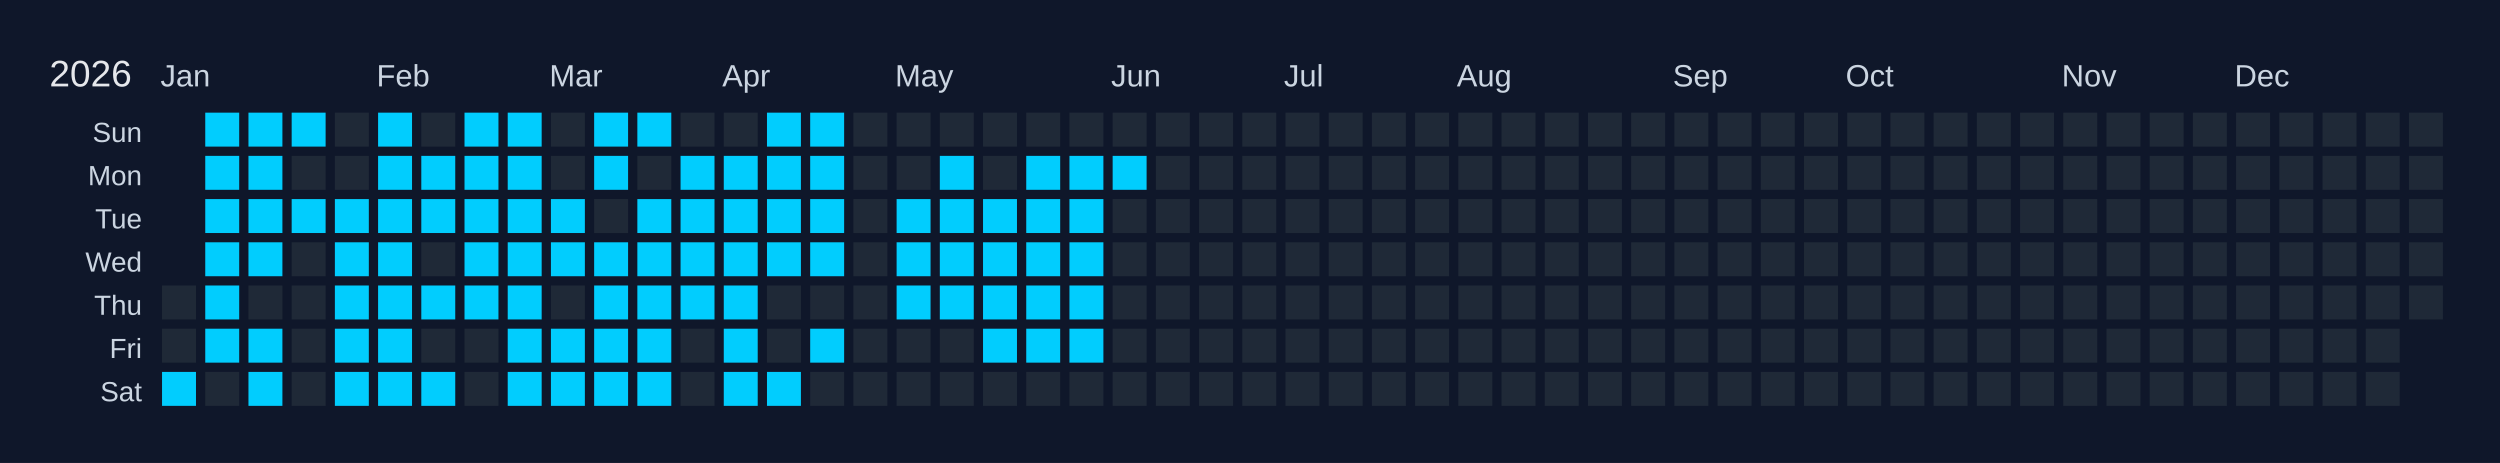
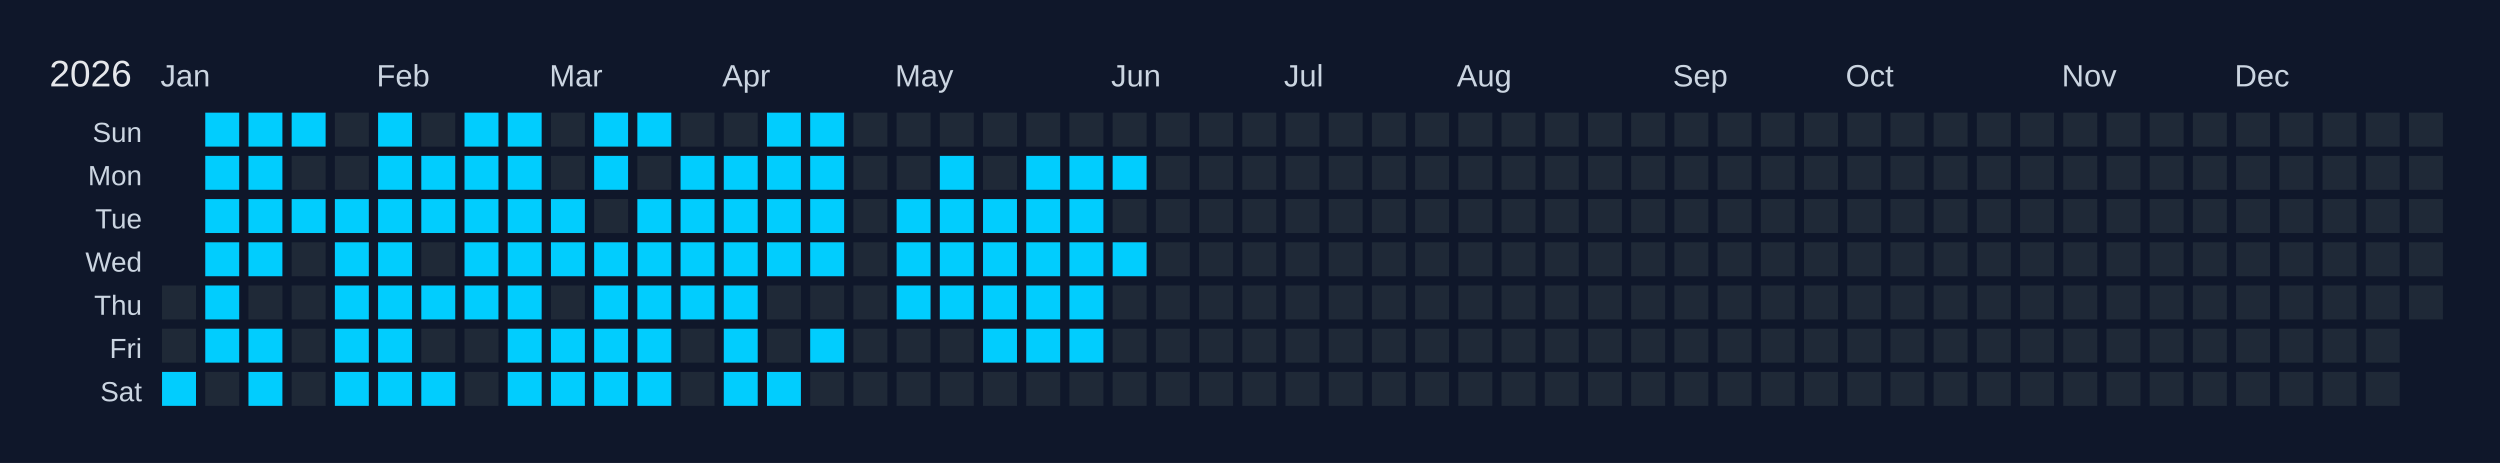
<svg xmlns="http://www.w3.org/2000/svg" width="810" height="150" viewBox="0 0 810 150">
  <rect width="810" height="150" fill="#0f172a" />
  <text x="16" y="28" font-size="12" fill="#e5e7eb" font-family="Arial, sans-serif">2026</text>
  <text x="52" y="28" font-size="10" fill="#cbd5e1" font-family="Arial, sans-serif">Jan</text>
  <text x="122" y="28" font-size="10" fill="#cbd5e1" font-family="Arial, sans-serif">Feb</text>
  <text x="178" y="28" font-size="10" fill="#cbd5e1" font-family="Arial, sans-serif">Mar</text>
  <text x="234" y="28" font-size="10" fill="#cbd5e1" font-family="Arial, sans-serif">Apr</text>
  <text x="290" y="28" font-size="10" fill="#cbd5e1" font-family="Arial, sans-serif">May</text>
  <text x="360" y="28" font-size="10" fill="#cbd5e1" font-family="Arial, sans-serif">Jun</text>
  <text x="416" y="28" font-size="10" fill="#cbd5e1" font-family="Arial, sans-serif">Jul</text>
  <text x="472" y="28" font-size="10" fill="#cbd5e1" font-family="Arial, sans-serif">Aug</text>
  <text x="542" y="28" font-size="10" fill="#cbd5e1" font-family="Arial, sans-serif">Sep</text>
  <text x="598" y="28" font-size="10" fill="#cbd5e1" font-family="Arial, sans-serif">Oct</text>
  <text x="668" y="28" font-size="10" fill="#cbd5e1" font-family="Arial, sans-serif">Nov</text>
  <text x="724" y="28" font-size="10" fill="#cbd5e1" font-family="Arial, sans-serif">Dec</text>
  <text x="46" y="46" font-size="9" fill="#cbd5e1" font-family="Arial, sans-serif" text-anchor="end">Sun</text>
  <text x="46" y="60" font-size="9" fill="#cbd5e1" font-family="Arial, sans-serif" text-anchor="end">Mon</text>
  <text x="46" y="74" font-size="9" fill="#cbd5e1" font-family="Arial, sans-serif" text-anchor="end">Tue</text>
  <text x="46" y="88" font-size="9" fill="#cbd5e1" font-family="Arial, sans-serif" text-anchor="end">Wed</text>
  <text x="46" y="102" font-size="9" fill="#cbd5e1" font-family="Arial, sans-serif" text-anchor="end">Thu</text>
  <text x="46" y="116" font-size="9" fill="#cbd5e1" font-family="Arial, sans-serif" text-anchor="end">Fri</text>
  <text x="46" y="130" font-size="9" fill="#cbd5e1" font-family="Arial, sans-serif" text-anchor="end">Sat</text>
  <g transform="translate(52,36)">
    <rect x="0" y="0" width="12" height="12" fill="#0f172a" stroke="#0f172a" stroke-width="1" />
    <rect x="0" y="14" width="12" height="12" fill="#0f172a" stroke="#0f172a" stroke-width="1" />
    <rect x="0" y="28" width="12" height="12" fill="#0f172a" stroke="#0f172a" stroke-width="1" />
    <rect x="0" y="42" width="12" height="12" fill="#0f172a" stroke="#0f172a" stroke-width="1" />
    <rect x="0" y="56" width="12" height="12" fill="#1f2937" stroke="#0f172a" stroke-width="1" data-date="2026-01-01" />
    <rect x="0" y="70" width="12" height="12" fill="#1f2937" stroke="#0f172a" stroke-width="1" data-date="2026-01-02" />
    <rect x="0" y="84" width="12" height="12" fill="#01cdfe" stroke="#0f172a" stroke-width="1" data-date="2026-01-03" />
    <rect x="14" y="0" width="12" height="12" fill="#01cdfe" stroke="#0f172a" stroke-width="1" data-date="2026-01-04" />
    <rect x="14" y="14" width="12" height="12" fill="#01cdfe" stroke="#0f172a" stroke-width="1" data-date="2026-01-05" />
    <rect x="14" y="28" width="12" height="12" fill="#01cdfe" stroke="#0f172a" stroke-width="1" data-date="2026-01-06" />
    <rect x="14" y="42" width="12" height="12" fill="#01cdfe" stroke="#0f172a" stroke-width="1" data-date="2026-01-07" />
    <rect x="14" y="56" width="12" height="12" fill="#01cdfe" stroke="#0f172a" stroke-width="1" data-date="2026-01-08" />
    <rect x="14" y="70" width="12" height="12" fill="#01cdfe" stroke="#0f172a" stroke-width="1" data-date="2026-01-09" />
    <rect x="14" y="84" width="12" height="12" fill="#1f2937" stroke="#0f172a" stroke-width="1" data-date="2026-01-10" />
    <rect x="28" y="0" width="12" height="12" fill="#01cdfe" stroke="#0f172a" stroke-width="1" data-date="2026-01-11" />
    <rect x="28" y="14" width="12" height="12" fill="#01cdfe" stroke="#0f172a" stroke-width="1" data-date="2026-01-12" />
    <rect x="28" y="28" width="12" height="12" fill="#01cdfe" stroke="#0f172a" stroke-width="1" data-date="2026-01-13" />
    <rect x="28" y="42" width="12" height="12" fill="#01cdfe" stroke="#0f172a" stroke-width="1" data-date="2026-01-14" />
    <rect x="28" y="56" width="12" height="12" fill="#1f2937" stroke="#0f172a" stroke-width="1" data-date="2026-01-15" />
    <rect x="28" y="70" width="12" height="12" fill="#01cdfe" stroke="#0f172a" stroke-width="1" data-date="2026-01-16" />
    <rect x="28" y="84" width="12" height="12" fill="#01cdfe" stroke="#0f172a" stroke-width="1" data-date="2026-01-17" />
    <rect x="42" y="0" width="12" height="12" fill="#01cdfe" stroke="#0f172a" stroke-width="1" data-date="2026-01-18" />
    <rect x="42" y="14" width="12" height="12" fill="#1f2937" stroke="#0f172a" stroke-width="1" data-date="2026-01-19" />
    <rect x="42" y="28" width="12" height="12" fill="#01cdfe" stroke="#0f172a" stroke-width="1" data-date="2026-01-20" />
    <rect x="42" y="42" width="12" height="12" fill="#1f2937" stroke="#0f172a" stroke-width="1" data-date="2026-01-21" />
    <rect x="42" y="56" width="12" height="12" fill="#1f2937" stroke="#0f172a" stroke-width="1" data-date="2026-01-22" />
    <rect x="42" y="70" width="12" height="12" fill="#1f2937" stroke="#0f172a" stroke-width="1" data-date="2026-01-23" />
    <rect x="42" y="84" width="12" height="12" fill="#1f2937" stroke="#0f172a" stroke-width="1" data-date="2026-01-24" />
    <rect x="56" y="0" width="12" height="12" fill="#1f2937" stroke="#0f172a" stroke-width="1" data-date="2026-01-25" />
    <rect x="56" y="14" width="12" height="12" fill="#1f2937" stroke="#0f172a" stroke-width="1" data-date="2026-01-26" />
    <rect x="56" y="28" width="12" height="12" fill="#01cdfe" stroke="#0f172a" stroke-width="1" data-date="2026-01-27" />
    <rect x="56" y="42" width="12" height="12" fill="#01cdfe" stroke="#0f172a" stroke-width="1" data-date="2026-01-28" />
    <rect x="56" y="56" width="12" height="12" fill="#01cdfe" stroke="#0f172a" stroke-width="1" data-date="2026-01-29" />
    <rect x="56" y="70" width="12" height="12" fill="#01cdfe" stroke="#0f172a" stroke-width="1" data-date="2026-01-30" />
    <rect x="56" y="84" width="12" height="12" fill="#01cdfe" stroke="#0f172a" stroke-width="1" data-date="2026-01-31" />
    <rect x="70" y="0" width="12" height="12" fill="#01cdfe" stroke="#0f172a" stroke-width="1" data-date="2026-02-01" />
    <rect x="70" y="14" width="12" height="12" fill="#01cdfe" stroke="#0f172a" stroke-width="1" data-date="2026-02-02" />
    <rect x="70" y="28" width="12" height="12" fill="#01cdfe" stroke="#0f172a" stroke-width="1" data-date="2026-02-03" />
    <rect x="70" y="42" width="12" height="12" fill="#01cdfe" stroke="#0f172a" stroke-width="1" data-date="2026-02-04" />
    <rect x="70" y="56" width="12" height="12" fill="#01cdfe" stroke="#0f172a" stroke-width="1" data-date="2026-02-05" />
    <rect x="70" y="70" width="12" height="12" fill="#01cdfe" stroke="#0f172a" stroke-width="1" data-date="2026-02-06" />
    <rect x="70" y="84" width="12" height="12" fill="#01cdfe" stroke="#0f172a" stroke-width="1" data-date="2026-02-07" />
    <rect x="84" y="0" width="12" height="12" fill="#1f2937" stroke="#0f172a" stroke-width="1" data-date="2026-02-08" />
    <rect x="84" y="14" width="12" height="12" fill="#01cdfe" stroke="#0f172a" stroke-width="1" data-date="2026-02-09" />
    <rect x="84" y="28" width="12" height="12" fill="#01cdfe" stroke="#0f172a" stroke-width="1" data-date="2026-02-10" />
    <rect x="84" y="42" width="12" height="12" fill="#1f2937" stroke="#0f172a" stroke-width="1" data-date="2026-02-11" />
    <rect x="84" y="56" width="12" height="12" fill="#01cdfe" stroke="#0f172a" stroke-width="1" data-date="2026-02-12" />
    <rect x="84" y="70" width="12" height="12" fill="#1f2937" stroke="#0f172a" stroke-width="1" data-date="2026-02-13" />
    <rect x="84" y="84" width="12" height="12" fill="#01cdfe" stroke="#0f172a" stroke-width="1" data-date="2026-02-14" />
    <rect x="98" y="0" width="12" height="12" fill="#01cdfe" stroke="#0f172a" stroke-width="1" data-date="2026-02-15" />
    <rect x="98" y="14" width="12" height="12" fill="#01cdfe" stroke="#0f172a" stroke-width="1" data-date="2026-02-16" />
    <rect x="98" y="28" width="12" height="12" fill="#01cdfe" stroke="#0f172a" stroke-width="1" data-date="2026-02-17" />
    <rect x="98" y="42" width="12" height="12" fill="#01cdfe" stroke="#0f172a" stroke-width="1" data-date="2026-02-18" />
    <rect x="98" y="56" width="12" height="12" fill="#01cdfe" stroke="#0f172a" stroke-width="1" data-date="2026-02-19" />
    <rect x="98" y="70" width="12" height="12" fill="#1f2937" stroke="#0f172a" stroke-width="1" data-date="2026-02-20" />
    <rect x="98" y="84" width="12" height="12" fill="#1f2937" stroke="#0f172a" stroke-width="1" data-date="2026-02-21" />
    <rect x="112" y="0" width="12" height="12" fill="#01cdfe" stroke="#0f172a" stroke-width="1" data-date="2026-02-22" />
    <rect x="112" y="14" width="12" height="12" fill="#01cdfe" stroke="#0f172a" stroke-width="1" data-date="2026-02-23" />
    <rect x="112" y="28" width="12" height="12" fill="#01cdfe" stroke="#0f172a" stroke-width="1" data-date="2026-02-24" />
    <rect x="112" y="42" width="12" height="12" fill="#01cdfe" stroke="#0f172a" stroke-width="1" data-date="2026-02-25" />
    <rect x="112" y="56" width="12" height="12" fill="#01cdfe" stroke="#0f172a" stroke-width="1" data-date="2026-02-26" />
    <rect x="112" y="70" width="12" height="12" fill="#01cdfe" stroke="#0f172a" stroke-width="1" data-date="2026-02-27" />
    <rect x="112" y="84" width="12" height="12" fill="#01cdfe" stroke="#0f172a" stroke-width="1" data-date="2026-02-28" />
    <rect x="126" y="0" width="12" height="12" fill="#1f2937" stroke="#0f172a" stroke-width="1" data-date="2026-03-01" />
    <rect x="126" y="14" width="12" height="12" fill="#1f2937" stroke="#0f172a" stroke-width="1" data-date="2026-03-02" />
    <rect x="126" y="28" width="12" height="12" fill="#01cdfe" stroke="#0f172a" stroke-width="1" data-date="2026-03-03" />
    <rect x="126" y="42" width="12" height="12" fill="#01cdfe" stroke="#0f172a" stroke-width="1" data-date="2026-03-04" />
    <rect x="126" y="56" width="12" height="12" fill="#1f2937" stroke="#0f172a" stroke-width="1" data-date="2026-03-05" />
    <rect x="126" y="70" width="12" height="12" fill="#01cdfe" stroke="#0f172a" stroke-width="1" data-date="2026-03-06" />
    <rect x="126" y="84" width="12" height="12" fill="#01cdfe" stroke="#0f172a" stroke-width="1" data-date="2026-03-07" />
    <rect x="140" y="0" width="12" height="12" fill="#01cdfe" stroke="#0f172a" stroke-width="1" data-date="2026-03-08" />
    <rect x="140" y="14" width="12" height="12" fill="#01cdfe" stroke="#0f172a" stroke-width="1" data-date="2026-03-09" />
    <rect x="140" y="28" width="12" height="12" fill="#1f2937" stroke="#0f172a" stroke-width="1" data-date="2026-03-10" />
    <rect x="140" y="42" width="12" height="12" fill="#01cdfe" stroke="#0f172a" stroke-width="1" data-date="2026-03-11" />
    <rect x="140" y="56" width="12" height="12" fill="#01cdfe" stroke="#0f172a" stroke-width="1" data-date="2026-03-12" />
    <rect x="140" y="70" width="12" height="12" fill="#01cdfe" stroke="#0f172a" stroke-width="1" data-date="2026-03-13" />
    <rect x="140" y="84" width="12" height="12" fill="#01cdfe" stroke="#0f172a" stroke-width="1" data-date="2026-03-14" />
    <rect x="154" y="0" width="12" height="12" fill="#01cdfe" stroke="#0f172a" stroke-width="1" data-date="2026-03-15" />
    <rect x="154" y="14" width="12" height="12" fill="#1f2937" stroke="#0f172a" stroke-width="1" data-date="2026-03-16" />
    <rect x="154" y="28" width="12" height="12" fill="#01cdfe" stroke="#0f172a" stroke-width="1" data-date="2026-03-17" />
    <rect x="154" y="42" width="12" height="12" fill="#01cdfe" stroke="#0f172a" stroke-width="1" data-date="2026-03-18" />
    <rect x="154" y="56" width="12" height="12" fill="#01cdfe" stroke="#0f172a" stroke-width="1" data-date="2026-03-19" />
    <rect x="154" y="70" width="12" height="12" fill="#01cdfe" stroke="#0f172a" stroke-width="1" data-date="2026-03-20" />
    <rect x="154" y="84" width="12" height="12" fill="#01cdfe" stroke="#0f172a" stroke-width="1" data-date="2026-03-21" />
    <rect x="168" y="0" width="12" height="12" fill="#1f2937" stroke="#0f172a" stroke-width="1" data-date="2026-03-22" />
    <rect x="168" y="14" width="12" height="12" fill="#01cdfe" stroke="#0f172a" stroke-width="1" data-date="2026-03-23" />
    <rect x="168" y="28" width="12" height="12" fill="#01cdfe" stroke="#0f172a" stroke-width="1" data-date="2026-03-24" />
    <rect x="168" y="42" width="12" height="12" fill="#01cdfe" stroke="#0f172a" stroke-width="1" data-date="2026-03-25" />
    <rect x="168" y="56" width="12" height="12" fill="#01cdfe" stroke="#0f172a" stroke-width="1" data-date="2026-03-26" />
    <rect x="168" y="70" width="12" height="12" fill="#1f2937" stroke="#0f172a" stroke-width="1" data-date="2026-03-27" />
    <rect x="168" y="84" width="12" height="12" fill="#1f2937" stroke="#0f172a" stroke-width="1" data-date="2026-03-28" />
    <rect x="182" y="0" width="12" height="12" fill="#1f2937" stroke="#0f172a" stroke-width="1" data-date="2026-03-29" />
    <rect x="182" y="14" width="12" height="12" fill="#01cdfe" stroke="#0f172a" stroke-width="1" data-date="2026-03-30" />
    <rect x="182" y="28" width="12" height="12" fill="#01cdfe" stroke="#0f172a" stroke-width="1" data-date="2026-03-31" />
    <rect x="182" y="42" width="12" height="12" fill="#01cdfe" stroke="#0f172a" stroke-width="1" data-date="2026-04-01" />
    <rect x="182" y="56" width="12" height="12" fill="#01cdfe" stroke="#0f172a" stroke-width="1" data-date="2026-04-02" />
    <rect x="182" y="70" width="12" height="12" fill="#01cdfe" stroke="#0f172a" stroke-width="1" data-date="2026-04-03" />
    <rect x="182" y="84" width="12" height="12" fill="#01cdfe" stroke="#0f172a" stroke-width="1" data-date="2026-04-04" />
    <rect x="196" y="0" width="12" height="12" fill="#01cdfe" stroke="#0f172a" stroke-width="1" data-date="2026-04-05" />
    <rect x="196" y="14" width="12" height="12" fill="#01cdfe" stroke="#0f172a" stroke-width="1" data-date="2026-04-06" />
    <rect x="196" y="28" width="12" height="12" fill="#01cdfe" stroke="#0f172a" stroke-width="1" data-date="2026-04-07" />
    <rect x="196" y="42" width="12" height="12" fill="#01cdfe" stroke="#0f172a" stroke-width="1" data-date="2026-04-08" />
    <rect x="196" y="56" width="12" height="12" fill="#1f2937" stroke="#0f172a" stroke-width="1" data-date="2026-04-09" />
    <rect x="196" y="70" width="12" height="12" fill="#1f2937" stroke="#0f172a" stroke-width="1" data-date="2026-04-10" />
    <rect x="196" y="84" width="12" height="12" fill="#01cdfe" stroke="#0f172a" stroke-width="1" data-date="2026-04-11" />
    <rect x="210" y="0" width="12" height="12" fill="#01cdfe" stroke="#0f172a" stroke-width="1" data-date="2026-04-12" />
    <rect x="210" y="14" width="12" height="12" fill="#01cdfe" stroke="#0f172a" stroke-width="1" data-date="2026-04-13" />
    <rect x="210" y="28" width="12" height="12" fill="#01cdfe" stroke="#0f172a" stroke-width="1" data-date="2026-04-14" />
    <rect x="210" y="42" width="12" height="12" fill="#01cdfe" stroke="#0f172a" stroke-width="1" data-date="2026-04-15" />
    <rect x="210" y="56" width="12" height="12" fill="#1f2937" stroke="#0f172a" stroke-width="1" data-date="2026-04-16" />
    <rect x="210" y="70" width="12" height="12" fill="#01cdfe" stroke="#0f172a" stroke-width="1" data-date="2026-04-17" />
    <rect x="210" y="84" width="12" height="12" fill="#1f2937" stroke="#0f172a" stroke-width="1" data-date="2026-04-18" />
    <rect x="224" y="0" width="12" height="12" fill="#1f2937" stroke="#0f172a" stroke-width="1" data-date="2026-04-19" />
    <rect x="224" y="14" width="12" height="12" fill="#1f2937" stroke="#0f172a" stroke-width="1" data-date="2026-04-20" />
    <rect x="224" y="28" width="12" height="12" fill="#1f2937" stroke="#0f172a" stroke-width="1" data-date="2026-04-21" />
    <rect x="224" y="42" width="12" height="12" fill="#1f2937" stroke="#0f172a" stroke-width="1" data-date="2026-04-22" />
    <rect x="224" y="56" width="12" height="12" fill="#1f2937" stroke="#0f172a" stroke-width="1" data-date="2026-04-23" />
    <rect x="224" y="70" width="12" height="12" fill="#1f2937" stroke="#0f172a" stroke-width="1" data-date="2026-04-24" />
    <rect x="224" y="84" width="12" height="12" fill="#1f2937" stroke="#0f172a" stroke-width="1" data-date="2026-04-25" />
    <rect x="238" y="0" width="12" height="12" fill="#1f2937" stroke="#0f172a" stroke-width="1" data-date="2026-04-26" />
    <rect x="238" y="14" width="12" height="12" fill="#1f2937" stroke="#0f172a" stroke-width="1" data-date="2026-04-27" />
    <rect x="238" y="28" width="12" height="12" fill="#01cdfe" stroke="#0f172a" stroke-width="1" data-date="2026-04-28" />
    <rect x="238" y="42" width="12" height="12" fill="#01cdfe" stroke="#0f172a" stroke-width="1" data-date="2026-04-29" />
    <rect x="238" y="56" width="12" height="12" fill="#01cdfe" stroke="#0f172a" stroke-width="1" data-date="2026-04-30" />
    <rect x="238" y="70" width="12" height="12" fill="#1f2937" stroke="#0f172a" stroke-width="1" data-date="2026-05-01" />
    <rect x="238" y="84" width="12" height="12" fill="#1f2937" stroke="#0f172a" stroke-width="1" data-date="2026-05-02" />
    <rect x="252" y="0" width="12" height="12" fill="#1f2937" stroke="#0f172a" stroke-width="1" data-date="2026-05-03" />
    <rect x="252" y="14" width="12" height="12" fill="#01cdfe" stroke="#0f172a" stroke-width="1" data-date="2026-05-04" />
    <rect x="252" y="28" width="12" height="12" fill="#01cdfe" stroke="#0f172a" stroke-width="1" data-date="2026-05-05" />
    <rect x="252" y="42" width="12" height="12" fill="#01cdfe" stroke="#0f172a" stroke-width="1" data-date="2026-05-06" />
    <rect x="252" y="56" width="12" height="12" fill="#01cdfe" stroke="#0f172a" stroke-width="1" data-date="2026-05-07" />
    <rect x="252" y="70" width="12" height="12" fill="#1f2937" stroke="#0f172a" stroke-width="1" data-date="2026-05-08" />
    <rect x="252" y="84" width="12" height="12" fill="#1f2937" stroke="#0f172a" stroke-width="1" data-date="2026-05-09" />
    <rect x="266" y="0" width="12" height="12" fill="#1f2937" stroke="#0f172a" stroke-width="1" data-date="2026-05-10" />
    <rect x="266" y="14" width="12" height="12" fill="#1f2937" stroke="#0f172a" stroke-width="1" data-date="2026-05-11" />
    <rect x="266" y="28" width="12" height="12" fill="#01cdfe" stroke="#0f172a" stroke-width="1" data-date="2026-05-12" />
    <rect x="266" y="42" width="12" height="12" fill="#01cdfe" stroke="#0f172a" stroke-width="1" data-date="2026-05-13" />
    <rect x="266" y="56" width="12" height="12" fill="#01cdfe" stroke="#0f172a" stroke-width="1" data-date="2026-05-14" />
    <rect x="266" y="70" width="12" height="12" fill="#01cdfe" stroke="#0f172a" stroke-width="1" data-date="2026-05-15" />
    <rect x="266" y="84" width="12" height="12" fill="#1f2937" stroke="#0f172a" stroke-width="1" data-date="2026-05-16" />
    <rect x="280" y="0" width="12" height="12" fill="#1f2937" stroke="#0f172a" stroke-width="1" data-date="2026-05-17" />
    <rect x="280" y="14" width="12" height="12" fill="#01cdfe" stroke="#0f172a" stroke-width="1" data-date="2026-05-18" />
    <rect x="280" y="28" width="12" height="12" fill="#01cdfe" stroke="#0f172a" stroke-width="1" data-date="2026-05-19" />
    <rect x="280" y="42" width="12" height="12" fill="#01cdfe" stroke="#0f172a" stroke-width="1" data-date="2026-05-20" />
    <rect x="280" y="56" width="12" height="12" fill="#01cdfe" stroke="#0f172a" stroke-width="1" data-date="2026-05-21" />
    <rect x="280" y="70" width="12" height="12" fill="#01cdfe" stroke="#0f172a" stroke-width="1" data-date="2026-05-22" />
    <rect x="280" y="84" width="12" height="12" fill="#1f2937" stroke="#0f172a" stroke-width="1" data-date="2026-05-23" />
    <rect x="294" y="0" width="12" height="12" fill="#1f2937" stroke="#0f172a" stroke-width="1" data-date="2026-05-24" />
    <rect x="294" y="14" width="12" height="12" fill="#01cdfe" stroke="#0f172a" stroke-width="1" data-date="2026-05-25" />
    <rect x="294" y="28" width="12" height="12" fill="#01cdfe" stroke="#0f172a" stroke-width="1" data-date="2026-05-26" />
    <rect x="294" y="42" width="12" height="12" fill="#01cdfe" stroke="#0f172a" stroke-width="1" data-date="2026-05-27" />
    <rect x="294" y="56" width="12" height="12" fill="#01cdfe" stroke="#0f172a" stroke-width="1" data-date="2026-05-28" />
    <rect x="294" y="70" width="12" height="12" fill="#01cdfe" stroke="#0f172a" stroke-width="1" data-date="2026-05-29" />
    <rect x="294" y="84" width="12" height="12" fill="#1f2937" stroke="#0f172a" stroke-width="1" data-date="2026-05-30" />
    <rect x="308" y="0" width="12" height="12" fill="#1f2937" stroke="#0f172a" stroke-width="1" data-date="2026-05-31" />
    <rect x="308" y="14" width="12" height="12" fill="#01cdfe" stroke="#0f172a" stroke-width="1" data-date="2026-06-01" />
    <rect x="308" y="28" width="12" height="12" fill="#1f2937" stroke="#0f172a" stroke-width="1" data-date="2026-06-02" />
-     <rect x="308" y="42" width="12" height="12" fill="#1f2937" stroke="#0f172a" stroke-width="1" data-date="2026-06-03" />
+     <rect x="308" y="42" width="12" height="12" fill="#01cdfe" stroke="#0f172a" stroke-width="1" data-date="2026-06-03" />
    <rect x="308" y="56" width="12" height="12" fill="#1f2937" stroke="#0f172a" stroke-width="1" data-date="2026-06-04" />
    <rect x="308" y="70" width="12" height="12" fill="#1f2937" stroke="#0f172a" stroke-width="1" data-date="2026-06-05" />
    <rect x="308" y="84" width="12" height="12" fill="#1f2937" stroke="#0f172a" stroke-width="1" data-date="2026-06-06" />
    <rect x="322" y="0" width="12" height="12" fill="#1f2937" stroke="#0f172a" stroke-width="1" data-date="2026-06-07" />
    <rect x="322" y="14" width="12" height="12" fill="#1f2937" stroke="#0f172a" stroke-width="1" data-date="2026-06-08" />
    <rect x="322" y="28" width="12" height="12" fill="#1f2937" stroke="#0f172a" stroke-width="1" data-date="2026-06-09" />
    <rect x="322" y="42" width="12" height="12" fill="#1f2937" stroke="#0f172a" stroke-width="1" data-date="2026-06-10" />
    <rect x="322" y="56" width="12" height="12" fill="#1f2937" stroke="#0f172a" stroke-width="1" data-date="2026-06-11" />
    <rect x="322" y="70" width="12" height="12" fill="#1f2937" stroke="#0f172a" stroke-width="1" data-date="2026-06-12" />
    <rect x="322" y="84" width="12" height="12" fill="#1f2937" stroke="#0f172a" stroke-width="1" data-date="2026-06-13" />
    <rect x="336" y="0" width="12" height="12" fill="#1f2937" stroke="#0f172a" stroke-width="1" data-date="2026-06-14" />
    <rect x="336" y="14" width="12" height="12" fill="#1f2937" stroke="#0f172a" stroke-width="1" data-date="2026-06-15" />
    <rect x="336" y="28" width="12" height="12" fill="#1f2937" stroke="#0f172a" stroke-width="1" data-date="2026-06-16" />
    <rect x="336" y="42" width="12" height="12" fill="#1f2937" stroke="#0f172a" stroke-width="1" data-date="2026-06-17" />
    <rect x="336" y="56" width="12" height="12" fill="#1f2937" stroke="#0f172a" stroke-width="1" data-date="2026-06-18" />
    <rect x="336" y="70" width="12" height="12" fill="#1f2937" stroke="#0f172a" stroke-width="1" data-date="2026-06-19" />
    <rect x="336" y="84" width="12" height="12" fill="#1f2937" stroke="#0f172a" stroke-width="1" data-date="2026-06-20" />
    <rect x="350" y="0" width="12" height="12" fill="#1f2937" stroke="#0f172a" stroke-width="1" data-date="2026-06-21" />
    <rect x="350" y="14" width="12" height="12" fill="#1f2937" stroke="#0f172a" stroke-width="1" data-date="2026-06-22" />
    <rect x="350" y="28" width="12" height="12" fill="#1f2937" stroke="#0f172a" stroke-width="1" data-date="2026-06-23" />
    <rect x="350" y="42" width="12" height="12" fill="#1f2937" stroke="#0f172a" stroke-width="1" data-date="2026-06-24" />
    <rect x="350" y="56" width="12" height="12" fill="#1f2937" stroke="#0f172a" stroke-width="1" data-date="2026-06-25" />
    <rect x="350" y="70" width="12" height="12" fill="#1f2937" stroke="#0f172a" stroke-width="1" data-date="2026-06-26" />
    <rect x="350" y="84" width="12" height="12" fill="#1f2937" stroke="#0f172a" stroke-width="1" data-date="2026-06-27" />
    <rect x="364" y="0" width="12" height="12" fill="#1f2937" stroke="#0f172a" stroke-width="1" data-date="2026-06-28" />
    <rect x="364" y="14" width="12" height="12" fill="#1f2937" stroke="#0f172a" stroke-width="1" data-date="2026-06-29" />
    <rect x="364" y="28" width="12" height="12" fill="#1f2937" stroke="#0f172a" stroke-width="1" data-date="2026-06-30" />
    <rect x="364" y="42" width="12" height="12" fill="#1f2937" stroke="#0f172a" stroke-width="1" data-date="2026-07-01" />
    <rect x="364" y="56" width="12" height="12" fill="#1f2937" stroke="#0f172a" stroke-width="1" data-date="2026-07-02" />
    <rect x="364" y="70" width="12" height="12" fill="#1f2937" stroke="#0f172a" stroke-width="1" data-date="2026-07-03" />
    <rect x="364" y="84" width="12" height="12" fill="#1f2937" stroke="#0f172a" stroke-width="1" data-date="2026-07-04" />
    <rect x="378" y="0" width="12" height="12" fill="#1f2937" stroke="#0f172a" stroke-width="1" data-date="2026-07-05" />
    <rect x="378" y="14" width="12" height="12" fill="#1f2937" stroke="#0f172a" stroke-width="1" data-date="2026-07-06" />
    <rect x="378" y="28" width="12" height="12" fill="#1f2937" stroke="#0f172a" stroke-width="1" data-date="2026-07-07" />
    <rect x="378" y="42" width="12" height="12" fill="#1f2937" stroke="#0f172a" stroke-width="1" data-date="2026-07-08" />
    <rect x="378" y="56" width="12" height="12" fill="#1f2937" stroke="#0f172a" stroke-width="1" data-date="2026-07-09" />
    <rect x="378" y="70" width="12" height="12" fill="#1f2937" stroke="#0f172a" stroke-width="1" data-date="2026-07-10" />
    <rect x="378" y="84" width="12" height="12" fill="#1f2937" stroke="#0f172a" stroke-width="1" data-date="2026-07-11" />
    <rect x="392" y="0" width="12" height="12" fill="#1f2937" stroke="#0f172a" stroke-width="1" data-date="2026-07-12" />
    <rect x="392" y="14" width="12" height="12" fill="#1f2937" stroke="#0f172a" stroke-width="1" data-date="2026-07-13" />
    <rect x="392" y="28" width="12" height="12" fill="#1f2937" stroke="#0f172a" stroke-width="1" data-date="2026-07-14" />
    <rect x="392" y="42" width="12" height="12" fill="#1f2937" stroke="#0f172a" stroke-width="1" data-date="2026-07-15" />
    <rect x="392" y="56" width="12" height="12" fill="#1f2937" stroke="#0f172a" stroke-width="1" data-date="2026-07-16" />
    <rect x="392" y="70" width="12" height="12" fill="#1f2937" stroke="#0f172a" stroke-width="1" data-date="2026-07-17" />
    <rect x="392" y="84" width="12" height="12" fill="#1f2937" stroke="#0f172a" stroke-width="1" data-date="2026-07-18" />
    <rect x="406" y="0" width="12" height="12" fill="#1f2937" stroke="#0f172a" stroke-width="1" data-date="2026-07-19" />
    <rect x="406" y="14" width="12" height="12" fill="#1f2937" stroke="#0f172a" stroke-width="1" data-date="2026-07-20" />
    <rect x="406" y="28" width="12" height="12" fill="#1f2937" stroke="#0f172a" stroke-width="1" data-date="2026-07-21" />
    <rect x="406" y="42" width="12" height="12" fill="#1f2937" stroke="#0f172a" stroke-width="1" data-date="2026-07-22" />
    <rect x="406" y="56" width="12" height="12" fill="#1f2937" stroke="#0f172a" stroke-width="1" data-date="2026-07-23" />
    <rect x="406" y="70" width="12" height="12" fill="#1f2937" stroke="#0f172a" stroke-width="1" data-date="2026-07-24" />
    <rect x="406" y="84" width="12" height="12" fill="#1f2937" stroke="#0f172a" stroke-width="1" data-date="2026-07-25" />
    <rect x="420" y="0" width="12" height="12" fill="#1f2937" stroke="#0f172a" stroke-width="1" data-date="2026-07-26" />
    <rect x="420" y="14" width="12" height="12" fill="#1f2937" stroke="#0f172a" stroke-width="1" data-date="2026-07-27" />
    <rect x="420" y="28" width="12" height="12" fill="#1f2937" stroke="#0f172a" stroke-width="1" data-date="2026-07-28" />
    <rect x="420" y="42" width="12" height="12" fill="#1f2937" stroke="#0f172a" stroke-width="1" data-date="2026-07-29" />
    <rect x="420" y="56" width="12" height="12" fill="#1f2937" stroke="#0f172a" stroke-width="1" data-date="2026-07-30" />
    <rect x="420" y="70" width="12" height="12" fill="#1f2937" stroke="#0f172a" stroke-width="1" data-date="2026-07-31" />
    <rect x="420" y="84" width="12" height="12" fill="#1f2937" stroke="#0f172a" stroke-width="1" data-date="2026-08-01" />
    <rect x="434" y="0" width="12" height="12" fill="#1f2937" stroke="#0f172a" stroke-width="1" data-date="2026-08-02" />
    <rect x="434" y="14" width="12" height="12" fill="#1f2937" stroke="#0f172a" stroke-width="1" data-date="2026-08-03" />
    <rect x="434" y="28" width="12" height="12" fill="#1f2937" stroke="#0f172a" stroke-width="1" data-date="2026-08-04" />
    <rect x="434" y="42" width="12" height="12" fill="#1f2937" stroke="#0f172a" stroke-width="1" data-date="2026-08-05" />
    <rect x="434" y="56" width="12" height="12" fill="#1f2937" stroke="#0f172a" stroke-width="1" data-date="2026-08-06" />
    <rect x="434" y="70" width="12" height="12" fill="#1f2937" stroke="#0f172a" stroke-width="1" data-date="2026-08-07" />
    <rect x="434" y="84" width="12" height="12" fill="#1f2937" stroke="#0f172a" stroke-width="1" data-date="2026-08-08" />
    <rect x="448" y="0" width="12" height="12" fill="#1f2937" stroke="#0f172a" stroke-width="1" data-date="2026-08-09" />
    <rect x="448" y="14" width="12" height="12" fill="#1f2937" stroke="#0f172a" stroke-width="1" data-date="2026-08-10" />
    <rect x="448" y="28" width="12" height="12" fill="#1f2937" stroke="#0f172a" stroke-width="1" data-date="2026-08-11" />
    <rect x="448" y="42" width="12" height="12" fill="#1f2937" stroke="#0f172a" stroke-width="1" data-date="2026-08-12" />
    <rect x="448" y="56" width="12" height="12" fill="#1f2937" stroke="#0f172a" stroke-width="1" data-date="2026-08-13" />
    <rect x="448" y="70" width="12" height="12" fill="#1f2937" stroke="#0f172a" stroke-width="1" data-date="2026-08-14" />
    <rect x="448" y="84" width="12" height="12" fill="#1f2937" stroke="#0f172a" stroke-width="1" data-date="2026-08-15" />
    <rect x="462" y="0" width="12" height="12" fill="#1f2937" stroke="#0f172a" stroke-width="1" data-date="2026-08-16" />
    <rect x="462" y="14" width="12" height="12" fill="#1f2937" stroke="#0f172a" stroke-width="1" data-date="2026-08-17" />
    <rect x="462" y="28" width="12" height="12" fill="#1f2937" stroke="#0f172a" stroke-width="1" data-date="2026-08-18" />
    <rect x="462" y="42" width="12" height="12" fill="#1f2937" stroke="#0f172a" stroke-width="1" data-date="2026-08-19" />
    <rect x="462" y="56" width="12" height="12" fill="#1f2937" stroke="#0f172a" stroke-width="1" data-date="2026-08-20" />
    <rect x="462" y="70" width="12" height="12" fill="#1f2937" stroke="#0f172a" stroke-width="1" data-date="2026-08-21" />
    <rect x="462" y="84" width="12" height="12" fill="#1f2937" stroke="#0f172a" stroke-width="1" data-date="2026-08-22" />
    <rect x="476" y="0" width="12" height="12" fill="#1f2937" stroke="#0f172a" stroke-width="1" data-date="2026-08-23" />
    <rect x="476" y="14" width="12" height="12" fill="#1f2937" stroke="#0f172a" stroke-width="1" data-date="2026-08-24" />
    <rect x="476" y="28" width="12" height="12" fill="#1f2937" stroke="#0f172a" stroke-width="1" data-date="2026-08-25" />
    <rect x="476" y="42" width="12" height="12" fill="#1f2937" stroke="#0f172a" stroke-width="1" data-date="2026-08-26" />
    <rect x="476" y="56" width="12" height="12" fill="#1f2937" stroke="#0f172a" stroke-width="1" data-date="2026-08-27" />
    <rect x="476" y="70" width="12" height="12" fill="#1f2937" stroke="#0f172a" stroke-width="1" data-date="2026-08-28" />
    <rect x="476" y="84" width="12" height="12" fill="#1f2937" stroke="#0f172a" stroke-width="1" data-date="2026-08-29" />
    <rect x="490" y="0" width="12" height="12" fill="#1f2937" stroke="#0f172a" stroke-width="1" data-date="2026-08-30" />
    <rect x="490" y="14" width="12" height="12" fill="#1f2937" stroke="#0f172a" stroke-width="1" data-date="2026-08-31" />
    <rect x="490" y="28" width="12" height="12" fill="#1f2937" stroke="#0f172a" stroke-width="1" data-date="2026-09-01" />
    <rect x="490" y="42" width="12" height="12" fill="#1f2937" stroke="#0f172a" stroke-width="1" data-date="2026-09-02" />
    <rect x="490" y="56" width="12" height="12" fill="#1f2937" stroke="#0f172a" stroke-width="1" data-date="2026-09-03" />
    <rect x="490" y="70" width="12" height="12" fill="#1f2937" stroke="#0f172a" stroke-width="1" data-date="2026-09-04" />
    <rect x="490" y="84" width="12" height="12" fill="#1f2937" stroke="#0f172a" stroke-width="1" data-date="2026-09-05" />
    <rect x="504" y="0" width="12" height="12" fill="#1f2937" stroke="#0f172a" stroke-width="1" data-date="2026-09-06" />
    <rect x="504" y="14" width="12" height="12" fill="#1f2937" stroke="#0f172a" stroke-width="1" data-date="2026-09-07" />
    <rect x="504" y="28" width="12" height="12" fill="#1f2937" stroke="#0f172a" stroke-width="1" data-date="2026-09-08" />
    <rect x="504" y="42" width="12" height="12" fill="#1f2937" stroke="#0f172a" stroke-width="1" data-date="2026-09-09" />
    <rect x="504" y="56" width="12" height="12" fill="#1f2937" stroke="#0f172a" stroke-width="1" data-date="2026-09-10" />
    <rect x="504" y="70" width="12" height="12" fill="#1f2937" stroke="#0f172a" stroke-width="1" data-date="2026-09-11" />
    <rect x="504" y="84" width="12" height="12" fill="#1f2937" stroke="#0f172a" stroke-width="1" data-date="2026-09-12" />
    <rect x="518" y="0" width="12" height="12" fill="#1f2937" stroke="#0f172a" stroke-width="1" data-date="2026-09-13" />
    <rect x="518" y="14" width="12" height="12" fill="#1f2937" stroke="#0f172a" stroke-width="1" data-date="2026-09-14" />
    <rect x="518" y="28" width="12" height="12" fill="#1f2937" stroke="#0f172a" stroke-width="1" data-date="2026-09-15" />
    <rect x="518" y="42" width="12" height="12" fill="#1f2937" stroke="#0f172a" stroke-width="1" data-date="2026-09-16" />
    <rect x="518" y="56" width="12" height="12" fill="#1f2937" stroke="#0f172a" stroke-width="1" data-date="2026-09-17" />
    <rect x="518" y="70" width="12" height="12" fill="#1f2937" stroke="#0f172a" stroke-width="1" data-date="2026-09-18" />
    <rect x="518" y="84" width="12" height="12" fill="#1f2937" stroke="#0f172a" stroke-width="1" data-date="2026-09-19" />
    <rect x="532" y="0" width="12" height="12" fill="#1f2937" stroke="#0f172a" stroke-width="1" data-date="2026-09-20" />
    <rect x="532" y="14" width="12" height="12" fill="#1f2937" stroke="#0f172a" stroke-width="1" data-date="2026-09-21" />
    <rect x="532" y="28" width="12" height="12" fill="#1f2937" stroke="#0f172a" stroke-width="1" data-date="2026-09-22" />
    <rect x="532" y="42" width="12" height="12" fill="#1f2937" stroke="#0f172a" stroke-width="1" data-date="2026-09-23" />
    <rect x="532" y="56" width="12" height="12" fill="#1f2937" stroke="#0f172a" stroke-width="1" data-date="2026-09-24" />
    <rect x="532" y="70" width="12" height="12" fill="#1f2937" stroke="#0f172a" stroke-width="1" data-date="2026-09-25" />
    <rect x="532" y="84" width="12" height="12" fill="#1f2937" stroke="#0f172a" stroke-width="1" data-date="2026-09-26" />
    <rect x="546" y="0" width="12" height="12" fill="#1f2937" stroke="#0f172a" stroke-width="1" data-date="2026-09-27" />
    <rect x="546" y="14" width="12" height="12" fill="#1f2937" stroke="#0f172a" stroke-width="1" data-date="2026-09-28" />
    <rect x="546" y="28" width="12" height="12" fill="#1f2937" stroke="#0f172a" stroke-width="1" data-date="2026-09-29" />
    <rect x="546" y="42" width="12" height="12" fill="#1f2937" stroke="#0f172a" stroke-width="1" data-date="2026-09-30" />
    <rect x="546" y="56" width="12" height="12" fill="#1f2937" stroke="#0f172a" stroke-width="1" data-date="2026-10-01" />
    <rect x="546" y="70" width="12" height="12" fill="#1f2937" stroke="#0f172a" stroke-width="1" data-date="2026-10-02" />
    <rect x="546" y="84" width="12" height="12" fill="#1f2937" stroke="#0f172a" stroke-width="1" data-date="2026-10-03" />
    <rect x="560" y="0" width="12" height="12" fill="#1f2937" stroke="#0f172a" stroke-width="1" data-date="2026-10-04" />
    <rect x="560" y="14" width="12" height="12" fill="#1f2937" stroke="#0f172a" stroke-width="1" data-date="2026-10-05" />
    <rect x="560" y="28" width="12" height="12" fill="#1f2937" stroke="#0f172a" stroke-width="1" data-date="2026-10-06" />
    <rect x="560" y="42" width="12" height="12" fill="#1f2937" stroke="#0f172a" stroke-width="1" data-date="2026-10-07" />
    <rect x="560" y="56" width="12" height="12" fill="#1f2937" stroke="#0f172a" stroke-width="1" data-date="2026-10-08" />
    <rect x="560" y="70" width="12" height="12" fill="#1f2937" stroke="#0f172a" stroke-width="1" data-date="2026-10-09" />
    <rect x="560" y="84" width="12" height="12" fill="#1f2937" stroke="#0f172a" stroke-width="1" data-date="2026-10-10" />
    <rect x="574" y="0" width="12" height="12" fill="#1f2937" stroke="#0f172a" stroke-width="1" data-date="2026-10-11" />
    <rect x="574" y="14" width="12" height="12" fill="#1f2937" stroke="#0f172a" stroke-width="1" data-date="2026-10-12" />
    <rect x="574" y="28" width="12" height="12" fill="#1f2937" stroke="#0f172a" stroke-width="1" data-date="2026-10-13" />
    <rect x="574" y="42" width="12" height="12" fill="#1f2937" stroke="#0f172a" stroke-width="1" data-date="2026-10-14" />
    <rect x="574" y="56" width="12" height="12" fill="#1f2937" stroke="#0f172a" stroke-width="1" data-date="2026-10-15" />
    <rect x="574" y="70" width="12" height="12" fill="#1f2937" stroke="#0f172a" stroke-width="1" data-date="2026-10-16" />
    <rect x="574" y="84" width="12" height="12" fill="#1f2937" stroke="#0f172a" stroke-width="1" data-date="2026-10-17" />
    <rect x="588" y="0" width="12" height="12" fill="#1f2937" stroke="#0f172a" stroke-width="1" data-date="2026-10-18" />
    <rect x="588" y="14" width="12" height="12" fill="#1f2937" stroke="#0f172a" stroke-width="1" data-date="2026-10-19" />
    <rect x="588" y="28" width="12" height="12" fill="#1f2937" stroke="#0f172a" stroke-width="1" data-date="2026-10-20" />
    <rect x="588" y="42" width="12" height="12" fill="#1f2937" stroke="#0f172a" stroke-width="1" data-date="2026-10-21" />
    <rect x="588" y="56" width="12" height="12" fill="#1f2937" stroke="#0f172a" stroke-width="1" data-date="2026-10-22" />
    <rect x="588" y="70" width="12" height="12" fill="#1f2937" stroke="#0f172a" stroke-width="1" data-date="2026-10-23" />
    <rect x="588" y="84" width="12" height="12" fill="#1f2937" stroke="#0f172a" stroke-width="1" data-date="2026-10-24" />
    <rect x="602" y="0" width="12" height="12" fill="#1f2937" stroke="#0f172a" stroke-width="1" data-date="2026-10-25" />
    <rect x="602" y="14" width="12" height="12" fill="#1f2937" stroke="#0f172a" stroke-width="1" data-date="2026-10-26" />
    <rect x="602" y="28" width="12" height="12" fill="#1f2937" stroke="#0f172a" stroke-width="1" data-date="2026-10-27" />
    <rect x="602" y="42" width="12" height="12" fill="#1f2937" stroke="#0f172a" stroke-width="1" data-date="2026-10-28" />
    <rect x="602" y="56" width="12" height="12" fill="#1f2937" stroke="#0f172a" stroke-width="1" data-date="2026-10-29" />
    <rect x="602" y="70" width="12" height="12" fill="#1f2937" stroke="#0f172a" stroke-width="1" data-date="2026-10-30" />
    <rect x="602" y="84" width="12" height="12" fill="#1f2937" stroke="#0f172a" stroke-width="1" data-date="2026-10-31" />
    <rect x="616" y="0" width="12" height="12" fill="#1f2937" stroke="#0f172a" stroke-width="1" data-date="2026-11-01" />
    <rect x="616" y="14" width="12" height="12" fill="#1f2937" stroke="#0f172a" stroke-width="1" data-date="2026-11-02" />
    <rect x="616" y="28" width="12" height="12" fill="#1f2937" stroke="#0f172a" stroke-width="1" data-date="2026-11-03" />
    <rect x="616" y="42" width="12" height="12" fill="#1f2937" stroke="#0f172a" stroke-width="1" data-date="2026-11-04" />
    <rect x="616" y="56" width="12" height="12" fill="#1f2937" stroke="#0f172a" stroke-width="1" data-date="2026-11-05" />
    <rect x="616" y="70" width="12" height="12" fill="#1f2937" stroke="#0f172a" stroke-width="1" data-date="2026-11-06" />
    <rect x="616" y="84" width="12" height="12" fill="#1f2937" stroke="#0f172a" stroke-width="1" data-date="2026-11-07" />
    <rect x="630" y="0" width="12" height="12" fill="#1f2937" stroke="#0f172a" stroke-width="1" data-date="2026-11-08" />
    <rect x="630" y="14" width="12" height="12" fill="#1f2937" stroke="#0f172a" stroke-width="1" data-date="2026-11-09" />
    <rect x="630" y="28" width="12" height="12" fill="#1f2937" stroke="#0f172a" stroke-width="1" data-date="2026-11-10" />
    <rect x="630" y="42" width="12" height="12" fill="#1f2937" stroke="#0f172a" stroke-width="1" data-date="2026-11-11" />
    <rect x="630" y="56" width="12" height="12" fill="#1f2937" stroke="#0f172a" stroke-width="1" data-date="2026-11-12" />
    <rect x="630" y="70" width="12" height="12" fill="#1f2937" stroke="#0f172a" stroke-width="1" data-date="2026-11-13" />
    <rect x="630" y="84" width="12" height="12" fill="#1f2937" stroke="#0f172a" stroke-width="1" data-date="2026-11-14" />
    <rect x="644" y="0" width="12" height="12" fill="#1f2937" stroke="#0f172a" stroke-width="1" data-date="2026-11-15" />
    <rect x="644" y="14" width="12" height="12" fill="#1f2937" stroke="#0f172a" stroke-width="1" data-date="2026-11-16" />
    <rect x="644" y="28" width="12" height="12" fill="#1f2937" stroke="#0f172a" stroke-width="1" data-date="2026-11-17" />
    <rect x="644" y="42" width="12" height="12" fill="#1f2937" stroke="#0f172a" stroke-width="1" data-date="2026-11-18" />
    <rect x="644" y="56" width="12" height="12" fill="#1f2937" stroke="#0f172a" stroke-width="1" data-date="2026-11-19" />
    <rect x="644" y="70" width="12" height="12" fill="#1f2937" stroke="#0f172a" stroke-width="1" data-date="2026-11-20" />
    <rect x="644" y="84" width="12" height="12" fill="#1f2937" stroke="#0f172a" stroke-width="1" data-date="2026-11-21" />
    <rect x="658" y="0" width="12" height="12" fill="#1f2937" stroke="#0f172a" stroke-width="1" data-date="2026-11-22" />
    <rect x="658" y="14" width="12" height="12" fill="#1f2937" stroke="#0f172a" stroke-width="1" data-date="2026-11-23" />
    <rect x="658" y="28" width="12" height="12" fill="#1f2937" stroke="#0f172a" stroke-width="1" data-date="2026-11-24" />
    <rect x="658" y="42" width="12" height="12" fill="#1f2937" stroke="#0f172a" stroke-width="1" data-date="2026-11-25" />
    <rect x="658" y="56" width="12" height="12" fill="#1f2937" stroke="#0f172a" stroke-width="1" data-date="2026-11-26" />
    <rect x="658" y="70" width="12" height="12" fill="#1f2937" stroke="#0f172a" stroke-width="1" data-date="2026-11-27" />
    <rect x="658" y="84" width="12" height="12" fill="#1f2937" stroke="#0f172a" stroke-width="1" data-date="2026-11-28" />
    <rect x="672" y="0" width="12" height="12" fill="#1f2937" stroke="#0f172a" stroke-width="1" data-date="2026-11-29" />
    <rect x="672" y="14" width="12" height="12" fill="#1f2937" stroke="#0f172a" stroke-width="1" data-date="2026-11-30" />
    <rect x="672" y="28" width="12" height="12" fill="#1f2937" stroke="#0f172a" stroke-width="1" data-date="2026-12-01" />
    <rect x="672" y="42" width="12" height="12" fill="#1f2937" stroke="#0f172a" stroke-width="1" data-date="2026-12-02" />
    <rect x="672" y="56" width="12" height="12" fill="#1f2937" stroke="#0f172a" stroke-width="1" data-date="2026-12-03" />
    <rect x="672" y="70" width="12" height="12" fill="#1f2937" stroke="#0f172a" stroke-width="1" data-date="2026-12-04" />
    <rect x="672" y="84" width="12" height="12" fill="#1f2937" stroke="#0f172a" stroke-width="1" data-date="2026-12-05" />
    <rect x="686" y="0" width="12" height="12" fill="#1f2937" stroke="#0f172a" stroke-width="1" data-date="2026-12-06" />
    <rect x="686" y="14" width="12" height="12" fill="#1f2937" stroke="#0f172a" stroke-width="1" data-date="2026-12-07" />
    <rect x="686" y="28" width="12" height="12" fill="#1f2937" stroke="#0f172a" stroke-width="1" data-date="2026-12-08" />
    <rect x="686" y="42" width="12" height="12" fill="#1f2937" stroke="#0f172a" stroke-width="1" data-date="2026-12-09" />
    <rect x="686" y="56" width="12" height="12" fill="#1f2937" stroke="#0f172a" stroke-width="1" data-date="2026-12-10" />
    <rect x="686" y="70" width="12" height="12" fill="#1f2937" stroke="#0f172a" stroke-width="1" data-date="2026-12-11" />
    <rect x="686" y="84" width="12" height="12" fill="#1f2937" stroke="#0f172a" stroke-width="1" data-date="2026-12-12" />
    <rect x="700" y="0" width="12" height="12" fill="#1f2937" stroke="#0f172a" stroke-width="1" data-date="2026-12-13" />
    <rect x="700" y="14" width="12" height="12" fill="#1f2937" stroke="#0f172a" stroke-width="1" data-date="2026-12-14" />
    <rect x="700" y="28" width="12" height="12" fill="#1f2937" stroke="#0f172a" stroke-width="1" data-date="2026-12-15" />
    <rect x="700" y="42" width="12" height="12" fill="#1f2937" stroke="#0f172a" stroke-width="1" data-date="2026-12-16" />
    <rect x="700" y="56" width="12" height="12" fill="#1f2937" stroke="#0f172a" stroke-width="1" data-date="2026-12-17" />
    <rect x="700" y="70" width="12" height="12" fill="#1f2937" stroke="#0f172a" stroke-width="1" data-date="2026-12-18" />
    <rect x="700" y="84" width="12" height="12" fill="#1f2937" stroke="#0f172a" stroke-width="1" data-date="2026-12-19" />
    <rect x="714" y="0" width="12" height="12" fill="#1f2937" stroke="#0f172a" stroke-width="1" data-date="2026-12-20" />
    <rect x="714" y="14" width="12" height="12" fill="#1f2937" stroke="#0f172a" stroke-width="1" data-date="2026-12-21" />
    <rect x="714" y="28" width="12" height="12" fill="#1f2937" stroke="#0f172a" stroke-width="1" data-date="2026-12-22" />
    <rect x="714" y="42" width="12" height="12" fill="#1f2937" stroke="#0f172a" stroke-width="1" data-date="2026-12-23" />
    <rect x="714" y="56" width="12" height="12" fill="#1f2937" stroke="#0f172a" stroke-width="1" data-date="2026-12-24" />
    <rect x="714" y="70" width="12" height="12" fill="#1f2937" stroke="#0f172a" stroke-width="1" data-date="2026-12-25" />
    <rect x="714" y="84" width="12" height="12" fill="#1f2937" stroke="#0f172a" stroke-width="1" data-date="2026-12-26" />
    <rect x="728" y="0" width="12" height="12" fill="#1f2937" stroke="#0f172a" stroke-width="1" data-date="2026-12-27" />
    <rect x="728" y="14" width="12" height="12" fill="#1f2937" stroke="#0f172a" stroke-width="1" data-date="2026-12-28" />
    <rect x="728" y="28" width="12" height="12" fill="#1f2937" stroke="#0f172a" stroke-width="1" data-date="2026-12-29" />
    <rect x="728" y="42" width="12" height="12" fill="#1f2937" stroke="#0f172a" stroke-width="1" data-date="2026-12-30" />
    <rect x="728" y="56" width="12" height="12" fill="#1f2937" stroke="#0f172a" stroke-width="1" data-date="2026-12-31" />
    <rect x="728" y="70" width="12" height="12" fill="#0f172a" stroke="#0f172a" stroke-width="1" />
    <rect x="728" y="84" width="12" height="12" fill="#0f172a" stroke="#0f172a" stroke-width="1" />
  </g>
</svg>
